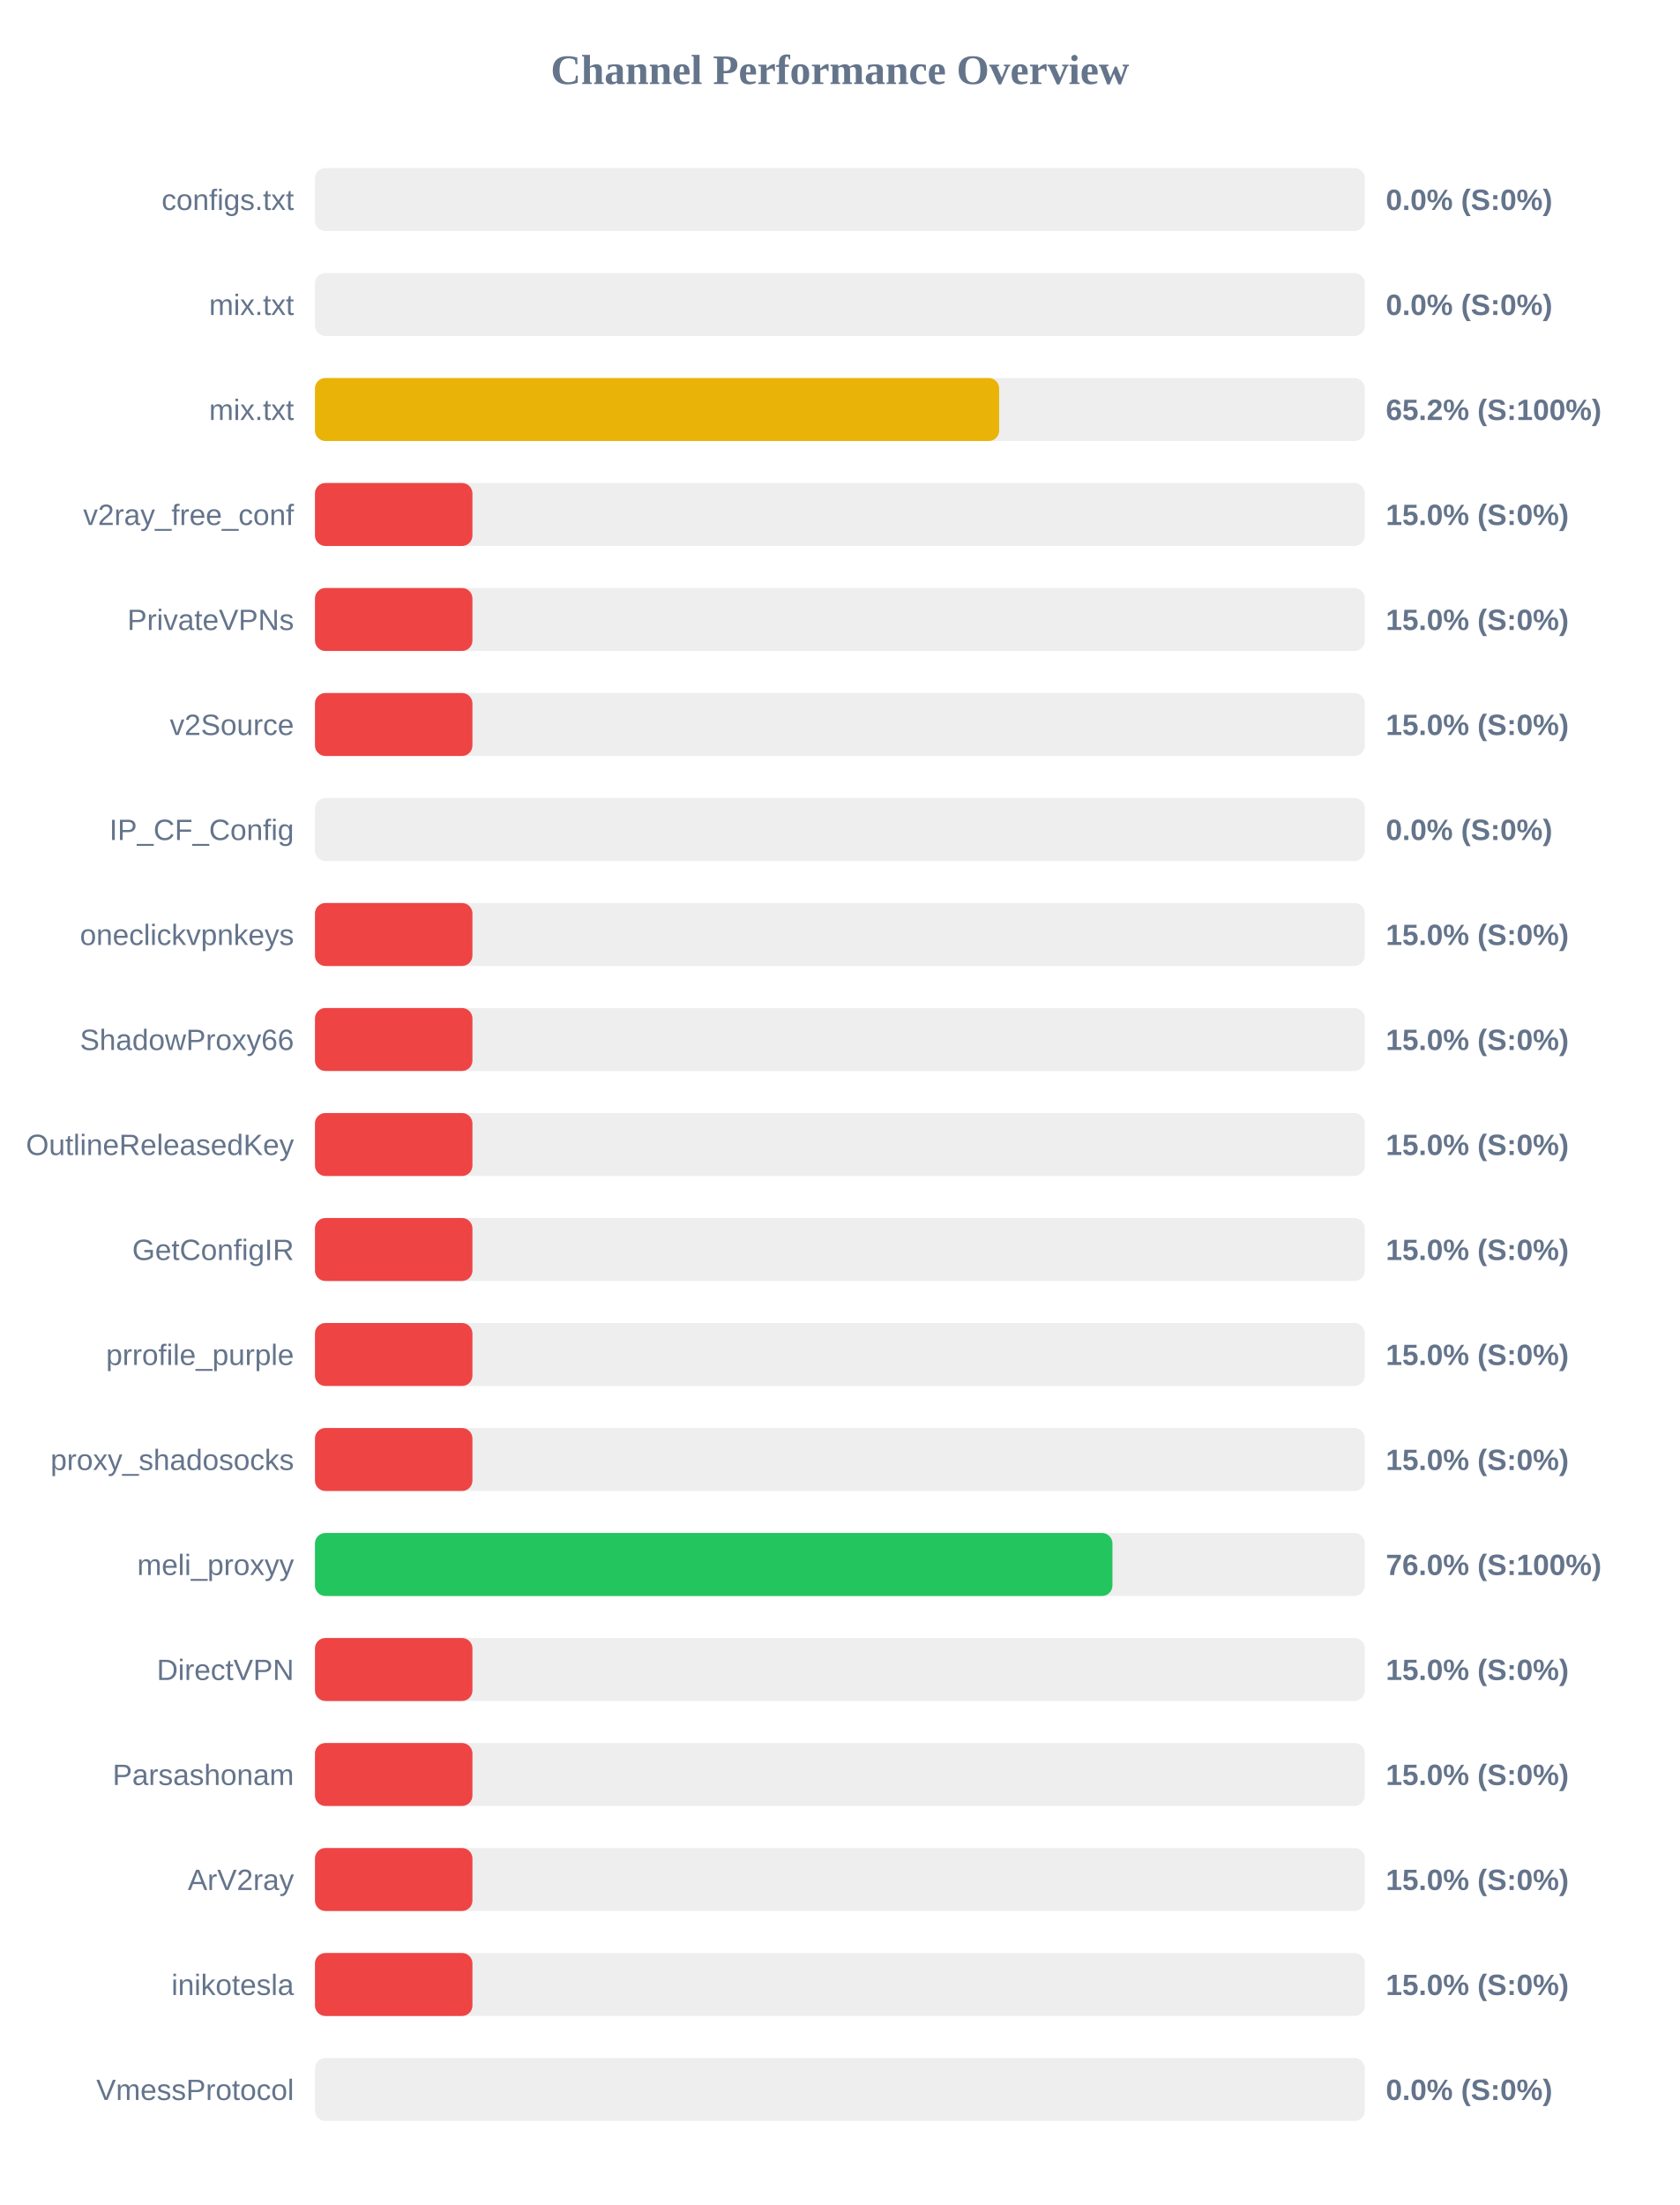
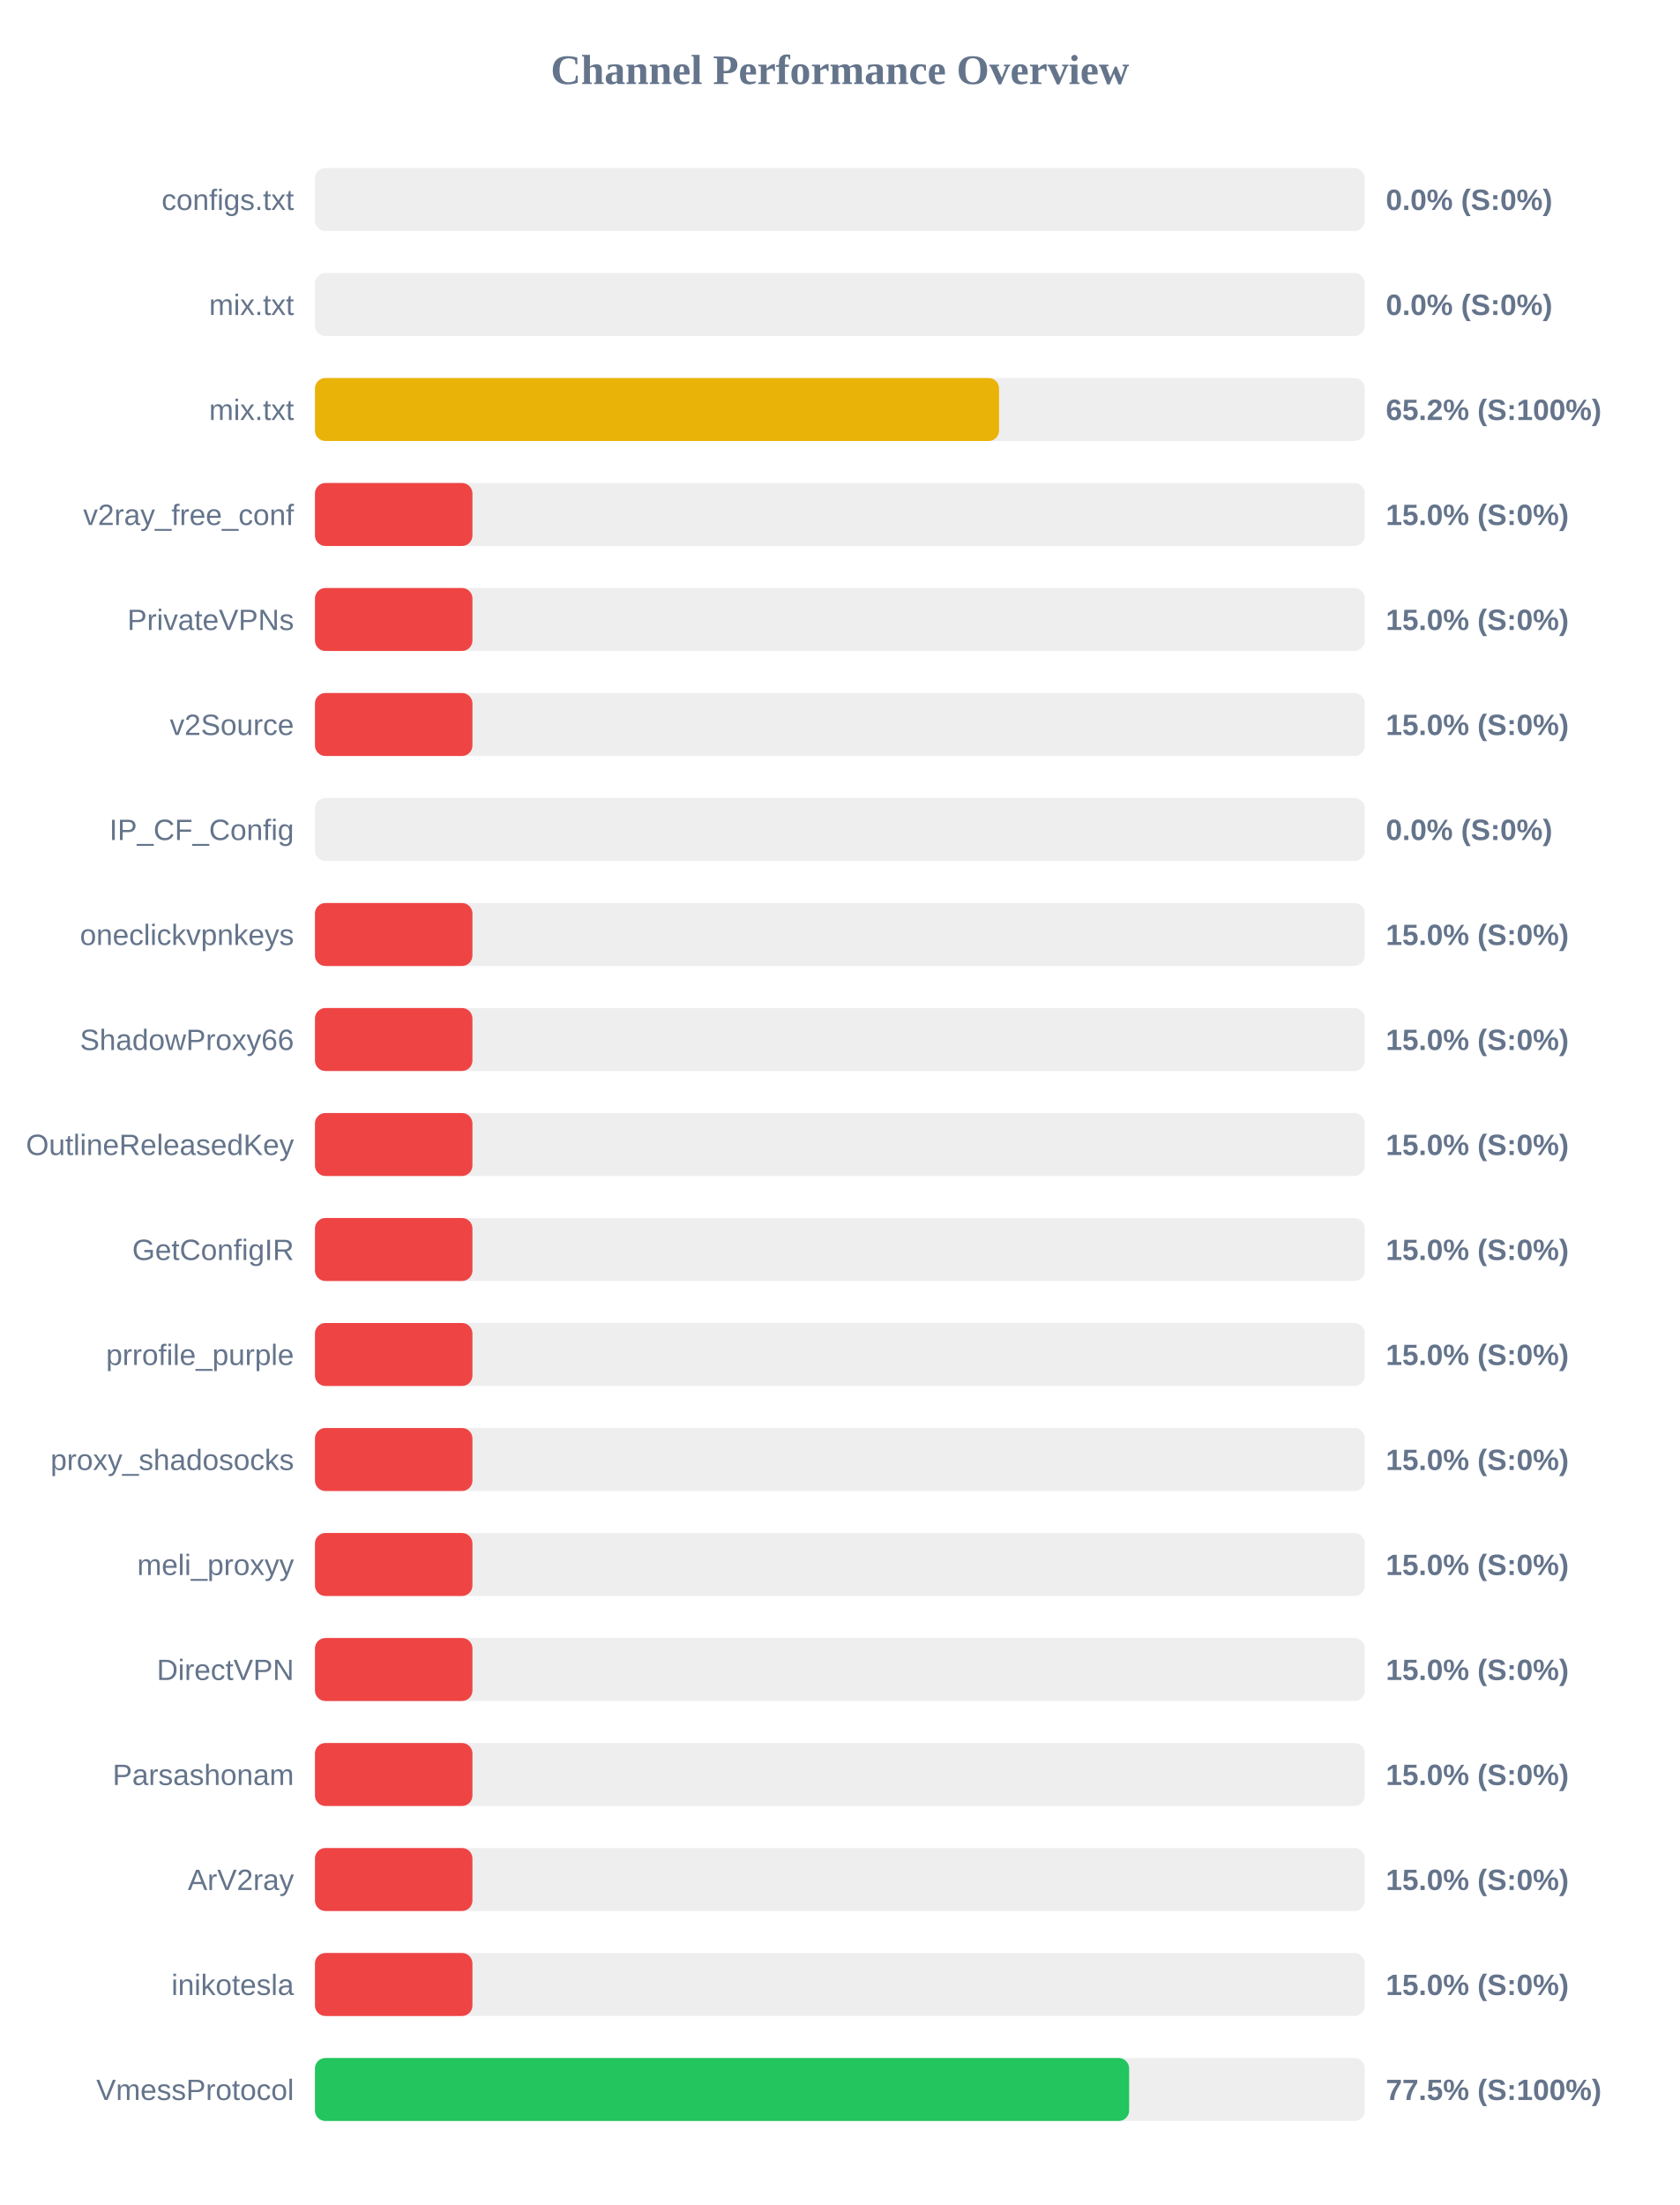
<svg xmlns="http://www.w3.org/2000/svg" width="800" height="1050" version="1.1">
  <style>
        .row { font: 14px Arial; fill: #64748b; }
        .score { font: bold 14px Arial; fill: #64748b; }
    </style>
  <text x="400" y="40" text-anchor="middle" font-size="20px" font-weight="bold" fill="#64748b">Channel Performance Overview</text>
  <rect x="150" y="80" width="500" height="30" fill="#eee" rx="5" />
  <rect x="150" y="80" width="0.0" height="30" fill="#ef4444" rx="5" />
  <text x="140" y="100" text-anchor="end" class="row">configs.txt</text>
  <text x="660" y="100" text-anchor="start" class="score">0.0% (S:0%)</text>
  <rect x="150" y="130" width="500" height="30" fill="#eee" rx="5" />
  <rect x="150" y="130" width="0.0" height="30" fill="#ef4444" rx="5" />
  <text x="140" y="150" text-anchor="end" class="row">mix.txt</text>
  <text x="660" y="150" text-anchor="start" class="score">0.0% (S:0%)</text>
  <rect x="150" y="180" width="500" height="30" fill="#eee" rx="5" />
-   <rect x="150" y="180" width="325.85" height="30" fill="#eab308" rx="5" />
+   <rect x="150" y="180" width="325.8" height="30" fill="#eab308" rx="5" />
  <text x="140" y="200" text-anchor="end" class="row">mix.txt</text>
  <text x="660" y="200" text-anchor="start" class="score">65.2% (S:100%)</text>
  <rect x="150" y="230" width="500" height="30" fill="#eee" rx="5" />
  <rect x="150" y="230" width="75.0" height="30" fill="#ef4444" rx="5" />
  <text x="140" y="250" text-anchor="end" class="row">v2ray_free_conf</text>
  <text x="660" y="250" text-anchor="start" class="score">15.0% (S:0%)</text>
  <rect x="150" y="280" width="500" height="30" fill="#eee" rx="5" />
  <rect x="150" y="280" width="75.0" height="30" fill="#ef4444" rx="5" />
  <text x="140" y="300" text-anchor="end" class="row">PrivateVPNs</text>
  <text x="660" y="300" text-anchor="start" class="score">15.0% (S:0%)</text>
  <rect x="150" y="330" width="500" height="30" fill="#eee" rx="5" />
  <rect x="150" y="330" width="75.0" height="30" fill="#ef4444" rx="5" />
  <text x="140" y="350" text-anchor="end" class="row">v2Source</text>
  <text x="660" y="350" text-anchor="start" class="score">15.0% (S:0%)</text>
  <rect x="150" y="380" width="500" height="30" fill="#eee" rx="5" />
  <rect x="150" y="380" width="0.0" height="30" fill="#ef4444" rx="5" />
  <text x="140" y="400" text-anchor="end" class="row">IP_CF_Config</text>
  <text x="660" y="400" text-anchor="start" class="score">0.0% (S:0%)</text>
  <rect x="150" y="430" width="500" height="30" fill="#eee" rx="5" />
  <rect x="150" y="430" width="75.0" height="30" fill="#ef4444" rx="5" />
  <text x="140" y="450" text-anchor="end" class="row">oneclickvpnkeys</text>
  <text x="660" y="450" text-anchor="start" class="score">15.0% (S:0%)</text>
  <rect x="150" y="480" width="500" height="30" fill="#eee" rx="5" />
  <rect x="150" y="480" width="75.0" height="30" fill="#ef4444" rx="5" />
  <text x="140" y="500" text-anchor="end" class="row">ShadowProxy66</text>
  <text x="660" y="500" text-anchor="start" class="score">15.0% (S:0%)</text>
  <rect x="150" y="530" width="500" height="30" fill="#eee" rx="5" />
  <rect x="150" y="530" width="75.0" height="30" fill="#ef4444" rx="5" />
  <text x="140" y="550" text-anchor="end" class="row">OutlineReleasedKey</text>
  <text x="660" y="550" text-anchor="start" class="score">15.0% (S:0%)</text>
  <rect x="150" y="580" width="500" height="30" fill="#eee" rx="5" />
  <rect x="150" y="580" width="75.0" height="30" fill="#ef4444" rx="5" />
  <text x="140" y="600" text-anchor="end" class="row">GetConfigIR</text>
  <text x="660" y="600" text-anchor="start" class="score">15.0% (S:0%)</text>
  <rect x="150" y="630" width="500" height="30" fill="#eee" rx="5" />
  <rect x="150" y="630" width="75.0" height="30" fill="#ef4444" rx="5" />
  <text x="140" y="650" text-anchor="end" class="row">prrofile_purple</text>
  <text x="660" y="650" text-anchor="start" class="score">15.0% (S:0%)</text>
  <rect x="150" y="680" width="500" height="30" fill="#eee" rx="5" />
  <rect x="150" y="680" width="75.0" height="30" fill="#ef4444" rx="5" />
  <text x="140" y="700" text-anchor="end" class="row">proxy_shadosocks</text>
  <text x="660" y="700" text-anchor="start" class="score">15.0% (S:0%)</text>
  <rect x="150" y="730" width="500" height="30" fill="#eee" rx="5" />
-   <rect x="150" y="730" width="379.8" height="30" fill="#22c55e" rx="5" />
+   <rect x="150" y="730" width="75.0" height="30" fill="#ef4444" rx="5" />
  <text x="140" y="750" text-anchor="end" class="row">meli_proxyy</text>
-   <text x="660" y="750" text-anchor="start" class="score">76.0% (S:100%)</text>
+   <text x="660" y="750" text-anchor="start" class="score">15.0% (S:0%)</text>
  <rect x="150" y="780" width="500" height="30" fill="#eee" rx="5" />
  <rect x="150" y="780" width="75.0" height="30" fill="#ef4444" rx="5" />
  <text x="140" y="800" text-anchor="end" class="row">DirectVPN</text>
  <text x="660" y="800" text-anchor="start" class="score">15.0% (S:0%)</text>
  <rect x="150" y="830" width="500" height="30" fill="#eee" rx="5" />
  <rect x="150" y="830" width="75.0" height="30" fill="#ef4444" rx="5" />
  <text x="140" y="850" text-anchor="end" class="row">Parsashonam</text>
  <text x="660" y="850" text-anchor="start" class="score">15.0% (S:0%)</text>
  <rect x="150" y="880" width="500" height="30" fill="#eee" rx="5" />
  <rect x="150" y="880" width="75.0" height="30" fill="#ef4444" rx="5" />
  <text x="140" y="900" text-anchor="end" class="row">ArV2ray</text>
  <text x="660" y="900" text-anchor="start" class="score">15.0% (S:0%)</text>
  <rect x="150" y="930" width="500" height="30" fill="#eee" rx="5" />
  <rect x="150" y="930" width="75.0" height="30" fill="#ef4444" rx="5" />
  <text x="140" y="950" text-anchor="end" class="row">inikotesla</text>
  <text x="660" y="950" text-anchor="start" class="score">15.0% (S:0%)</text>
  <rect x="150" y="980" width="500" height="30" fill="#eee" rx="5" />
-   <rect x="150" y="980" width="0.0" height="30" fill="#ef4444" rx="5" />
+   <rect x="150" y="980" width="387.75" height="30" fill="#22c55e" rx="5" />
  <text x="140" y="1000" text-anchor="end" class="row">VmessProtocol</text>
-   <text x="660" y="1000" text-anchor="start" class="score">0.0% (S:0%)</text>
+   <text x="660" y="1000" text-anchor="start" class="score">77.5% (S:100%)</text>
</svg>
